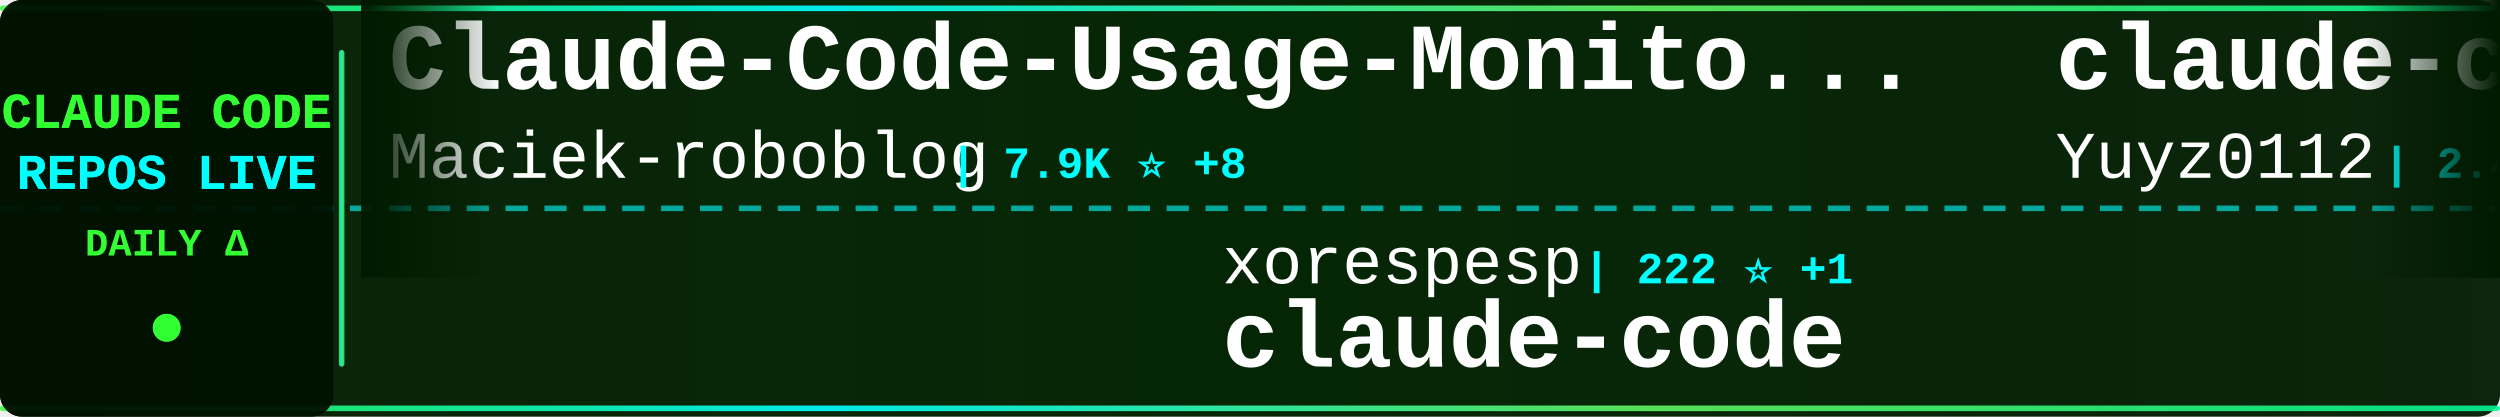
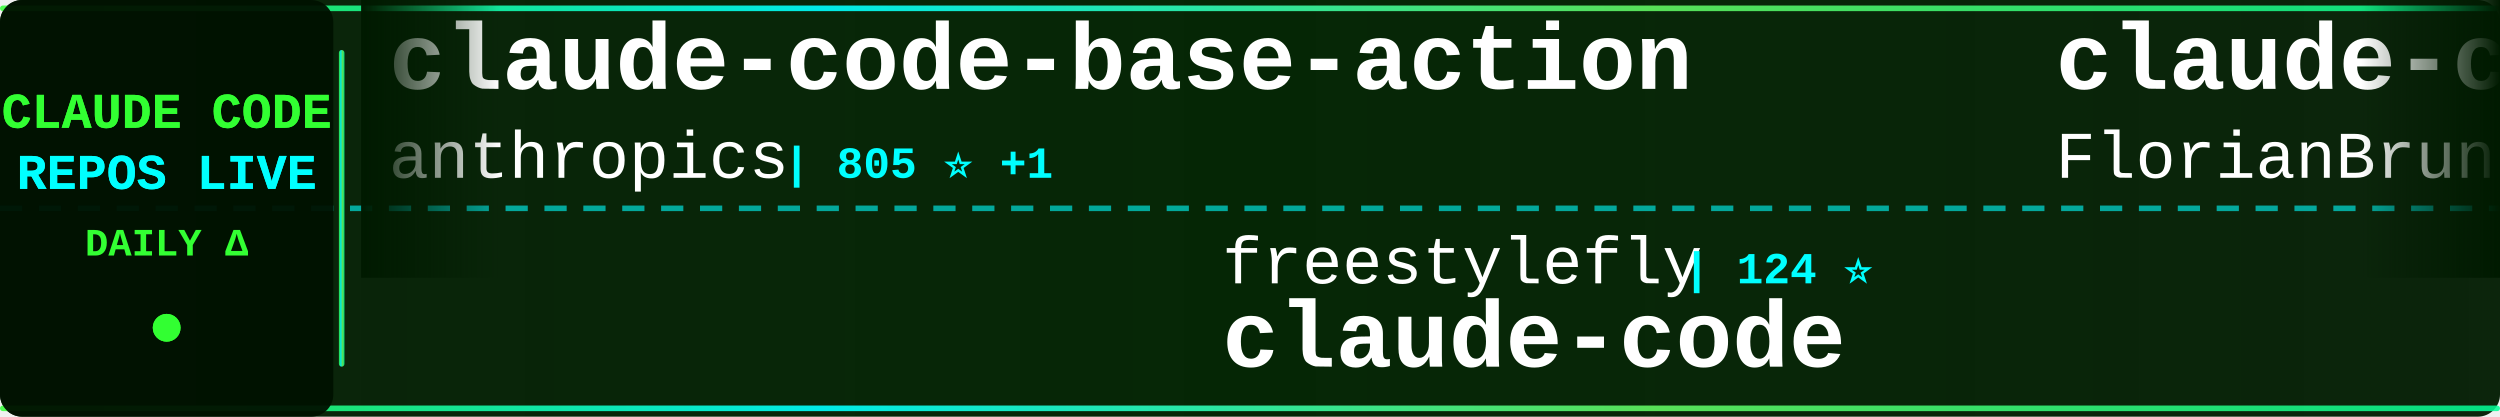
<svg xmlns="http://www.w3.org/2000/svg" width="900" height="150">
  <defs>
    <linearGradient id="tickerBg" x1="0%" y1="0%" x2="100%" y2="0%">
      <stop offset="0%" style="stop-color:#001a00;stop-opacity:0.95" />
      <stop offset="50%" style="stop-color:#002200;stop-opacity:0.98" />
      <stop offset="100%" style="stop-color:#001a00;stop-opacity:0.95" />
    </linearGradient>
    <linearGradient id="borderGrad" x1="0%" y1="0%" x2="100%" y2="0%">
      <stop offset="0%" style="stop-color:#33ff33;stop-opacity:0.85">
        <animate attributeName="stop-opacity" values="0.85;1;0.85" dur="2s" repeatCount="indefinite" />
      </stop>
      <stop offset="33%" style="stop-color:#00ffff;stop-opacity:0.9">
        <animate attributeName="stop-opacity" values="0.9;1;0.9" dur="2.2s" repeatCount="indefinite" />
      </stop>
      <stop offset="66%" style="stop-color:#66ff66;stop-opacity:0.85">
        <animate attributeName="stop-opacity" values="0.85;1;0.85" dur="1.8s" repeatCount="indefinite" />
      </stop>
      <stop offset="100%" style="stop-color:#00ff99;stop-opacity:0.85">
        <animate attributeName="stop-opacity" values="0.85;1;0.85" dur="2s" repeatCount="indefinite" />
      </stop>
    </linearGradient>
    <filter id="textGlow">
      <feGaussianBlur stdDeviation="0.1" result="coloredBlur" />
      <feMerge>
        <feMergeNode in="coloredBlur" />
        <feMergeNode in="SourceGraphic" />
      </feMerge>
    </filter>
    <filter id="metricGlow">
      <feGaussianBlur stdDeviation="0.2" result="coloredBlur" />
      <feMerge>
        <feMergeNode in="coloredBlur" />
        <feMergeNode in="SourceGraphic" />
      </feMerge>
    </filter>
    <linearGradient id="leftFade" x1="0%" y1="0%" x2="100%" y2="0%">
      <stop offset="0%" style="stop-color:#001a00;stop-opacity:1" />
      <stop offset="100%" style="stop-color:#001a00;stop-opacity:0" />
    </linearGradient>
    <linearGradient id="rightFade" x1="0%" y1="0%" x2="100%" y2="0%">
      <stop offset="0%" style="stop-color:#001a00;stop-opacity:0" />
      <stop offset="100%" style="stop-color:#001a00;stop-opacity:1" />
    </linearGradient>
  </defs>
  <rect width="900" height="150" fill="url(#tickerBg)" rx="8" />
  <rect x="0" y="2" width="900" height="2" fill="url(#borderGrad)" rx="1" />
  <rect x="0" y="146" width="900" height="2" fill="url(#borderGrad)" rx="1" />
  <line x1="0" y1="75" x2="900" y2="75" stroke="#00ffff" stroke-width="2" stroke-dasharray="8 6" opacity="0.6" />
  <rect x="0" y="0" width="120" height="150" fill="#001100" opacity="0.95" rx="8" />
  <text x="60" y="46" font-family="'Courier New', monospace" font-size="18" font-weight="bold" fill="#33ff33" text-anchor="middle" filter="url(#textGlow)">
    CLAUDE CODE
  </text>
  <text x="60" y="68" font-family="'Courier New', monospace" font-size="18" font-weight="bold" fill="#00ffff" text-anchor="middle" filter="url(#textGlow)">
    REPOS LIVE
  </text>
  <text x="60" y="92" font-family="'Courier New', monospace" font-size="14" font-weight="bold" fill="#33ff33" text-anchor="middle">
    DAILY Δ
  </text>
  <circle cx="60" cy="118" r="5" fill="#33ff33" filter="url(#metricGlow)">
    <animate attributeName="r" values="4;6;4" dur="1.5s" repeatCount="indefinite" />
    <animate attributeName="opacity" values="0.6;1;0.6" dur="1.5s" repeatCount="indefinite" />
  </circle>
  <rect x="122" y="18" width="2" height="114" fill="url(#borderGrad)" rx="1" />
  <clipPath id="tickerClip">
    <rect x="130" y="0" width="770" height="150" />
  </clipPath>
  <g clip-path="url(#tickerClip)">
    <g id="tickerItems">
      <animateTransform attributeName="transform" attributeType="XML" type="translate" from="0 0" to="-3000 0" dur="54s" repeatCount="indefinite" />
      <g transform="translate(0, 0)">
-         <text x="140" y="32" font-family="'Courier New', monospace" font-size="34" font-weight="bold" fill="#ffffff">Claude-Code-Usage-Monito...</text>
-         <text x="140" y="64" font-family="'Courier New', monospace" font-size="24" font-weight="normal" fill="#ffffff" opacity="1.0">Maciek-roboblog</text>
-         <text x="342" y="64" font-family="'Courier New', monospace" font-size="16" font-weight="bold" fill="#00ffff"> | 7.9K ⭐ +8</text>
+         <text x="140" y="32" font-family="'Courier New', monospace" font-size="34" font-weight="bold" fill="#ffffff">claude-code-base-action</text>
+         <text x="140" y="64" font-family="'Courier New', monospace" font-size="24" font-weight="normal" fill="#ffffff" opacity="1.0">anthropics</text>
+         <text x="282" y="64" font-family="'Courier New', monospace" font-size="16" font-weight="bold" fill="#00ffff"> | 805 ⭐ +1</text>
      </g>
      <g transform="translate(300, 0)">
-         <text x="140" y="102" font-family="'Courier New', monospace" font-size="24" font-weight="normal" fill="#ffffff" opacity="1.0">xorespesp</text>
-         <text x="270" y="102" font-family="'Courier New', monospace" font-size="16" font-weight="bold" fill="#00ffff"> | 222 ⭐ +1</text>
+         <text x="140" y="102" font-family="'Courier New', monospace" font-size="24" font-weight="normal" fill="#ffffff" opacity="1.0">freestylefly</text>
+         <text x="306" y="102" font-family="'Courier New', monospace" font-size="16" font-weight="bold" fill="#00ffff"> | 124 ⭐</text>
        <text x="140" y="132" font-family="'Courier New', monospace" font-size="34" font-weight="bold" fill="#ffffff">claude-code</text>
      </g>
      <g transform="translate(600, 0)">
-         <text x="140" y="32" font-family="'Courier New', monospace" font-size="34" font-weight="bold" fill="#ffffff">claude-code-reverse</text>
-         <text x="140" y="64" font-family="'Courier New', monospace" font-size="24" font-weight="normal" fill="#ffffff" opacity="1.0">Yuyz0112</text>
-         <text x="258" y="64" font-family="'Courier New', monospace" font-size="16" font-weight="bold" fill="#00ffff"> | 2.4K ⭐</text>
+         <text x="140" y="32" font-family="'Courier New', monospace" font-size="34" font-weight="bold" fill="#ffffff">claude-code-ultimate-gui...</text>
+         <text x="140" y="64" font-family="'Courier New', monospace" font-size="24" font-weight="normal" fill="#ffffff" opacity="1.0">FlorianBruniaux</text>
+         <text x="342" y="64" font-family="'Courier New', monospace" font-size="16" font-weight="bold" fill="#00ffff"> | 4.1K ⭐ +24</text>
      </g>
      <g transform="translate(900, 0)">
-         <text x="140" y="102" font-family="'Courier New', monospace" font-size="24" font-weight="normal" fill="#ffffff" opacity="1.0">disler</text>
-         <text x="234" y="102" font-family="'Courier New', monospace" font-size="16" font-weight="bold" fill="#00ffff"> | 3.6K ⭐ +7</text>
-         <text x="140" y="132" font-family="'Courier New', monospace" font-size="34" font-weight="bold" fill="#ffffff">claude-code-hooks-master...</text>
+         <text x="140" y="102" font-family="'Courier New', monospace" font-size="24" font-weight="normal" fill="#ffffff" opacity="1.0">frankbria</text>
+         <text x="270" y="102" font-family="'Courier New', monospace" font-size="16" font-weight="bold" fill="#00ffff"> | 9.0K ⭐ +14</text>
+         <text x="140" y="132" font-family="'Courier New', monospace" font-size="34" font-weight="bold" fill="#ffffff">ralph-claude-code</text>
      </g>
      <g transform="translate(1200, 0)">
-         <text x="140" y="32" font-family="'Courier New', monospace" font-size="34" font-weight="bold" fill="#ffffff">claude-code-tudou</text>
-         <text x="140" y="64" font-family="'Courier New', monospace" font-size="24" font-weight="normal" fill="#ffffff" opacity="1.0">AICoderTudou</text>
-         <text x="306" y="64" font-family="'Courier New', monospace" font-size="16" font-weight="bold" fill="#00ffff"> | 497 ⭐ +1</text>
+         <text x="140" y="32" font-family="'Courier New', monospace" font-size="34" font-weight="bold" fill="#ffffff">claude-code-source-code-...</text>
+         <text x="140" y="64" font-family="'Courier New', monospace" font-size="24" font-weight="normal" fill="#ffffff" opacity="1.0">ghuntley</text>
+         <text x="258" y="64" font-family="'Courier New', monospace" font-size="16" font-weight="bold" fill="#00ffff"> | 974 ⭐</text>
      </g>
      <g transform="translate(1500, 0)">
-         <text x="140" y="102" font-family="'Courier New', monospace" font-size="24" font-weight="normal" fill="#ffffff" opacity="1.0">1rgs</text>
-         <text x="210" y="102" font-family="'Courier New', monospace" font-size="16" font-weight="bold" fill="#00ffff"> | 3.5K ⭐ +5</text>
-         <text x="140" y="132" font-family="'Courier New', monospace" font-size="34" font-weight="bold" fill="#ffffff">claude-code-proxy</text>
+         <text x="140" y="102" font-family="'Courier New', monospace" font-size="24" font-weight="normal" fill="#ffffff" opacity="1.0">pengchengneo</text>
+         <text x="306" y="102" font-family="'Courier New', monospace" font-size="16" font-weight="bold" fill="#00ffff"> | 1.3K ⭐ +8</text>
+         <text x="140" y="132" font-family="'Courier New', monospace" font-size="34" font-weight="bold" fill="#ffffff">Claude-Code</text>
      </g>
      <g transform="translate(1800, 0)">
-         <text x="140" y="32" font-family="'Courier New', monospace" font-size="34" font-weight="bold" fill="#ffffff">claude-code</text>
-         <text x="140" y="64" font-family="'Courier New', monospace" font-size="24" font-weight="normal" fill="#ffffff" opacity="1.0">mehmoodosman</text>
-         <text x="306" y="64" font-family="'Courier New', monospace" font-size="16" font-weight="bold" fill="#00ffff"> | 168 ⭐</text>
+         <text x="140" y="32" font-family="'Courier New', monospace" font-size="34" font-weight="bold" fill="#ffffff">Claude-code</text>
+         <text x="140" y="64" font-family="'Courier New', monospace" font-size="24" font-weight="normal" fill="#ffffff" opacity="1.0">fazxes</text>
+         <text x="234" y="64" font-family="'Courier New', monospace" font-size="16" font-weight="bold" fill="#00ffff"> | 212 ⭐</text>
      </g>
      <g transform="translate(2100, 0)">
-         <text x="140" y="102" font-family="'Courier New', monospace" font-size="24" font-weight="normal" fill="#ffffff" opacity="1.0">ding113</text>
-         <text x="246" y="102" font-family="'Courier New', monospace" font-size="16" font-weight="bold" fill="#00ffff"> | 2.7K ⭐ +13</text>
-         <text x="140" y="132" font-family="'Courier New', monospace" font-size="34" font-weight="bold" fill="#ffffff">claude-code-hub</text>
+         <text x="140" y="102" font-family="'Courier New', monospace" font-size="24" font-weight="normal" fill="#ffffff" opacity="1.0">guanshan</text>
+         <text x="258" y="102" font-family="'Courier New', monospace" font-size="16" font-weight="bold" fill="#00ffff"> | 57 ⭐</text>
+         <text x="140" y="132" font-family="'Courier New', monospace" font-size="34" font-weight="bold" fill="#ffffff">ClaudeCode</text>
      </g>
      <g transform="translate(2400, 0)">
-         <text x="140" y="32" font-family="'Courier New', monospace" font-size="34" font-weight="bold" fill="#ffffff">claude-code</text>
-         <text x="140" y="64" font-family="'Courier New', monospace" font-size="24" font-weight="normal" fill="#ffffff" opacity="1.0">tanbiralam</text>
-         <text x="282" y="64" font-family="'Courier New', monospace" font-size="16" font-weight="bold" fill="#00ffff"> | 1.6K ⭐ +9</text>
+         <text x="140" y="32" font-family="'Courier New', monospace" font-size="34" font-weight="bold" fill="#ffffff">claude-code-security-rev...</text>
+         <text x="140" y="64" font-family="'Courier New', monospace" font-size="24" font-weight="normal" fill="#ffffff" opacity="1.0">anthropics</text>
+         <text x="282" y="64" font-family="'Courier New', monospace" font-size="16" font-weight="bold" fill="#00ffff"> | 4.5K ⭐ +10</text>
      </g>
      <g transform="translate(2700, 0)">
-         <text x="140" y="102" font-family="'Courier New', monospace" font-size="24" font-weight="normal" fill="#ffffff" opacity="1.0">eyaltoledano</text>
-         <text x="306" y="102" font-family="'Courier New', monospace" font-size="16" font-weight="bold" fill="#00ffff"> | 27.0K ⭐ +9</text>
-         <text x="140" y="132" font-family="'Courier New', monospace" font-size="34" font-weight="bold" fill="#ffffff">claude-task-master</text>
+         <text x="140" y="102" font-family="'Courier New', monospace" font-size="24" font-weight="normal" fill="#ffffff" opacity="1.0">ChinaSiro</text>
+         <text x="270" y="102" font-family="'Courier New', monospace" font-size="16" font-weight="bold" fill="#00ffff"> | 9.1K ⭐ +2</text>
+         <text x="140" y="132" font-family="'Courier New', monospace" font-size="34" font-weight="bold" fill="#ffffff">claude-code-sourcemap</text>
      </g>
      <g transform="translate(3000, 0)">
-         <text x="140" y="32" font-family="'Courier New', monospace" font-size="34" font-weight="bold" fill="#ffffff">Claude-Code-Usage-Monito...</text>
-         <text x="140" y="64" font-family="'Courier New', monospace" font-size="24" font-weight="normal" fill="#ffffff" opacity="1.0">Maciek-roboblog</text>
-         <text x="342" y="64" font-family="'Courier New', monospace" font-size="16" font-weight="bold" fill="#00ffff"> | 7.9K ⭐ +8</text>
+         <text x="140" y="32" font-family="'Courier New', monospace" font-size="34" font-weight="bold" fill="#ffffff">claude-code-base-action</text>
+         <text x="140" y="64" font-family="'Courier New', monospace" font-size="24" font-weight="normal" fill="#ffffff" opacity="1.0">anthropics</text>
+         <text x="282" y="64" font-family="'Courier New', monospace" font-size="16" font-weight="bold" fill="#00ffff"> | 805 ⭐ +1</text>
      </g>
      <g transform="translate(3300, 0)">
-         <text x="140" y="102" font-family="'Courier New', monospace" font-size="24" font-weight="normal" fill="#ffffff" opacity="1.0">xorespesp</text>
-         <text x="270" y="102" font-family="'Courier New', monospace" font-size="16" font-weight="bold" fill="#00ffff"> | 222 ⭐ +1</text>
+         <text x="140" y="102" font-family="'Courier New', monospace" font-size="24" font-weight="normal" fill="#ffffff" opacity="1.0">freestylefly</text>
+         <text x="306" y="102" font-family="'Courier New', monospace" font-size="16" font-weight="bold" fill="#00ffff"> | 124 ⭐</text>
        <text x="140" y="132" font-family="'Courier New', monospace" font-size="34" font-weight="bold" fill="#ffffff">claude-code</text>
      </g>
      <g transform="translate(3600, 0)">
-         <text x="140" y="32" font-family="'Courier New', monospace" font-size="34" font-weight="bold" fill="#ffffff">claude-code-reverse</text>
-         <text x="140" y="64" font-family="'Courier New', monospace" font-size="24" font-weight="normal" fill="#ffffff" opacity="1.0">Yuyz0112</text>
-         <text x="258" y="64" font-family="'Courier New', monospace" font-size="16" font-weight="bold" fill="#00ffff"> | 2.4K ⭐</text>
+         <text x="140" y="32" font-family="'Courier New', monospace" font-size="34" font-weight="bold" fill="#ffffff">claude-code-ultimate-gui...</text>
+         <text x="140" y="64" font-family="'Courier New', monospace" font-size="24" font-weight="normal" fill="#ffffff" opacity="1.0">FlorianBruniaux</text>
+         <text x="342" y="64" font-family="'Courier New', monospace" font-size="16" font-weight="bold" fill="#00ffff"> | 4.1K ⭐ +24</text>
      </g>
      <g transform="translate(3900, 0)">
-         <text x="140" y="102" font-family="'Courier New', monospace" font-size="24" font-weight="normal" fill="#ffffff" opacity="1.0">disler</text>
-         <text x="234" y="102" font-family="'Courier New', monospace" font-size="16" font-weight="bold" fill="#00ffff"> | 3.6K ⭐ +7</text>
-         <text x="140" y="132" font-family="'Courier New', monospace" font-size="34" font-weight="bold" fill="#ffffff">claude-code-hooks-master...</text>
+         <text x="140" y="102" font-family="'Courier New', monospace" font-size="24" font-weight="normal" fill="#ffffff" opacity="1.0">frankbria</text>
+         <text x="270" y="102" font-family="'Courier New', monospace" font-size="16" font-weight="bold" fill="#00ffff"> | 9.0K ⭐ +14</text>
+         <text x="140" y="132" font-family="'Courier New', monospace" font-size="34" font-weight="bold" fill="#ffffff">ralph-claude-code</text>
      </g>
    </g>
  </g>
  <rect x="130" y="0" width="50" height="100" fill="url(#leftFade)" />
  <rect x="850" y="0" width="50" height="100" fill="url(#rightFade)" />
</svg>
